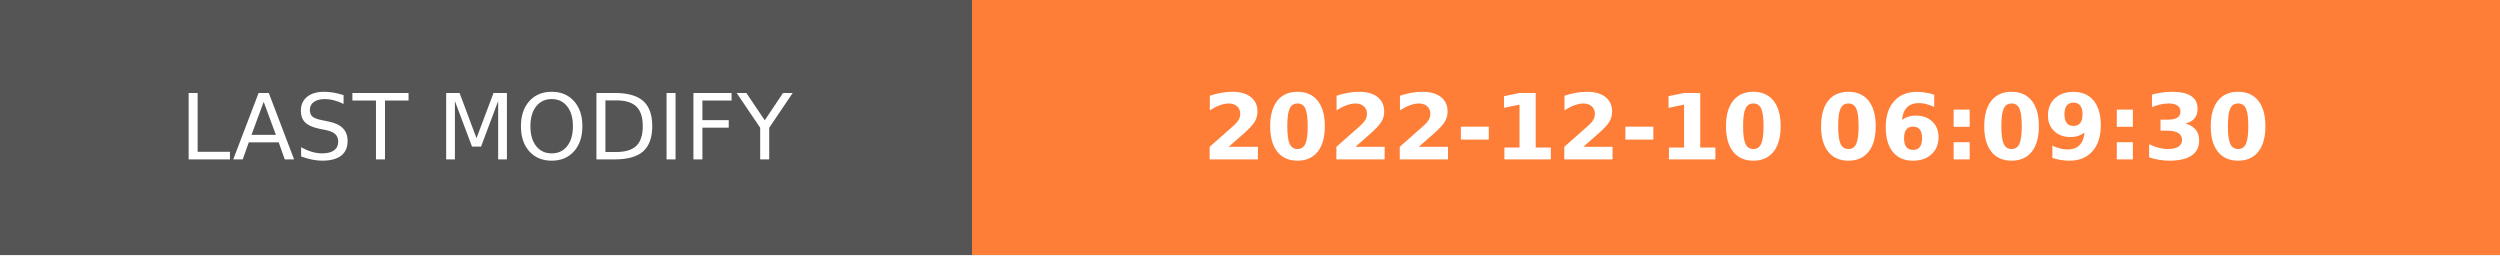
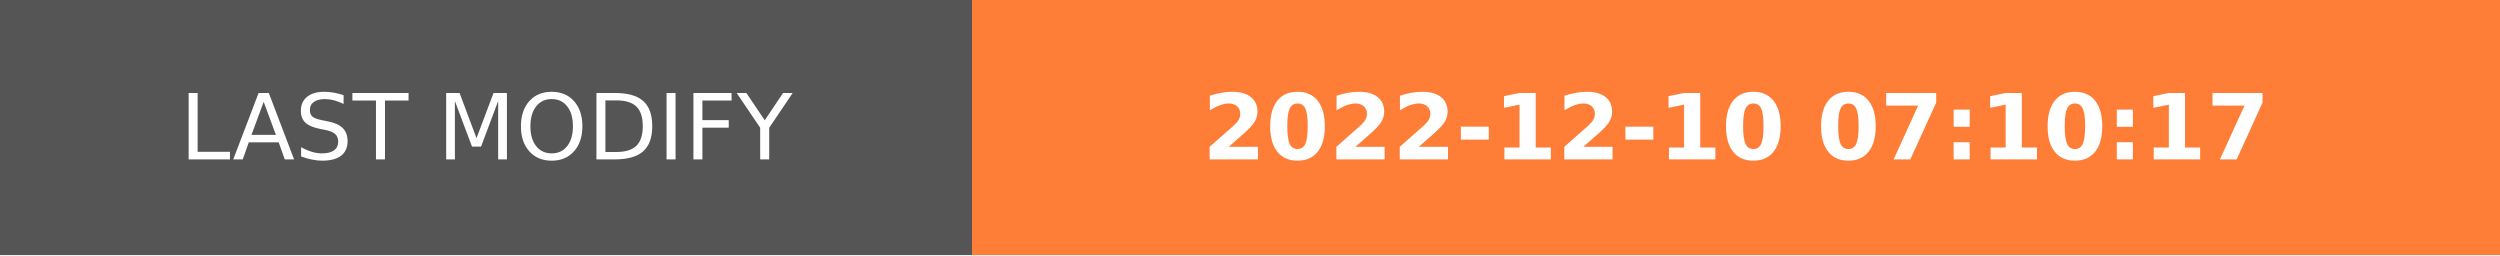
- <svg xmlns="http://www.w3.org/2000/svg" width="274.5" height="28" role="img" aria-label="LAST MODIFY: 2022-12-10 06:09:30">
+ <svg xmlns="http://www.w3.org/2000/svg" width="274.5" height="28" role="img" aria-label="LAST MODIFY: 2022-12-10 07:10:17">
  <g shape-rendering="crispEdges">
    <rect width="106.75" height="28" fill="#555" />
    <rect x="106.75" width="167.75" height="28" fill="#fe7d37" />
  </g>
  <g fill="#fff" text-anchor="middle" font-family="Verdana,Geneva,DejaVu Sans,sans-serif" text-rendering="geometricPrecision" font-size="100">
    <text transform="scale(.1)" x="533.75" y="175" textLength="827.5" fill="#fff">LAST MODIFY</text>
-     <text transform="scale(.1)" x="1906.25" y="175" textLength="1437.5" fill="#fff" font-weight="bold">2022-12-10 06:09:30</text>
+     <text transform="scale(.1)" x="1906.25" y="175" textLength="1437.5" fill="#fff" font-weight="bold">2022-12-10 07:10:17</text>
  </g>
</svg>
